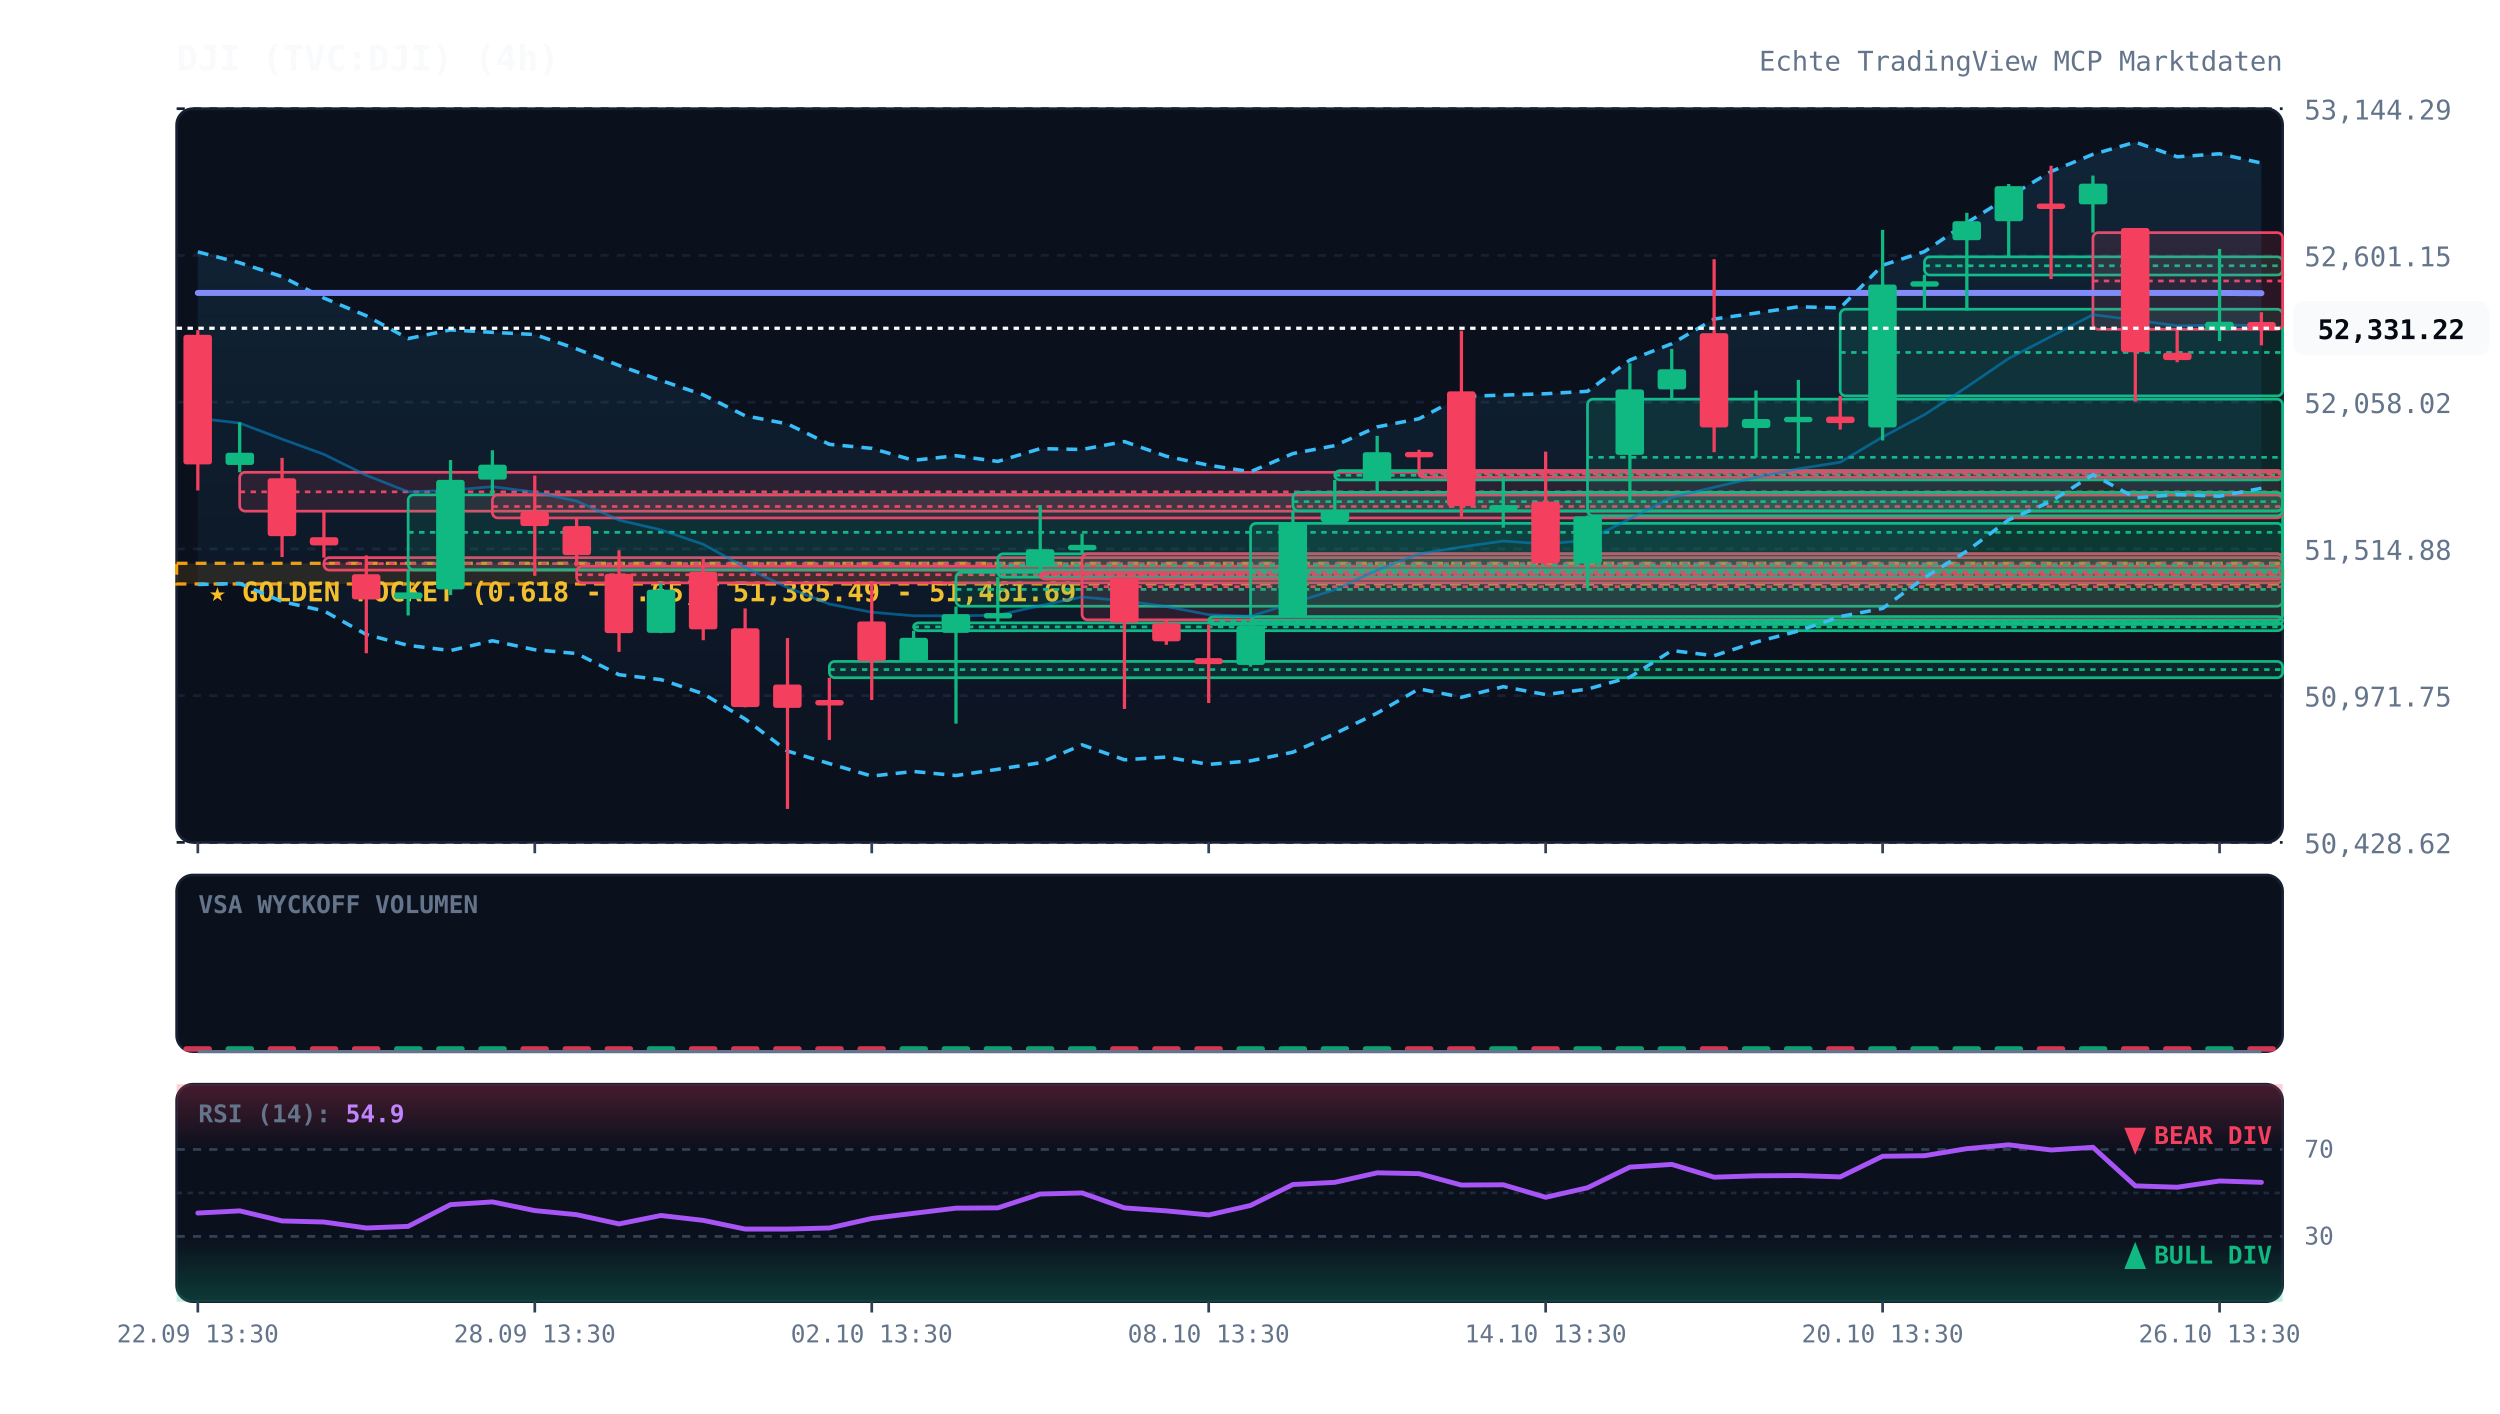
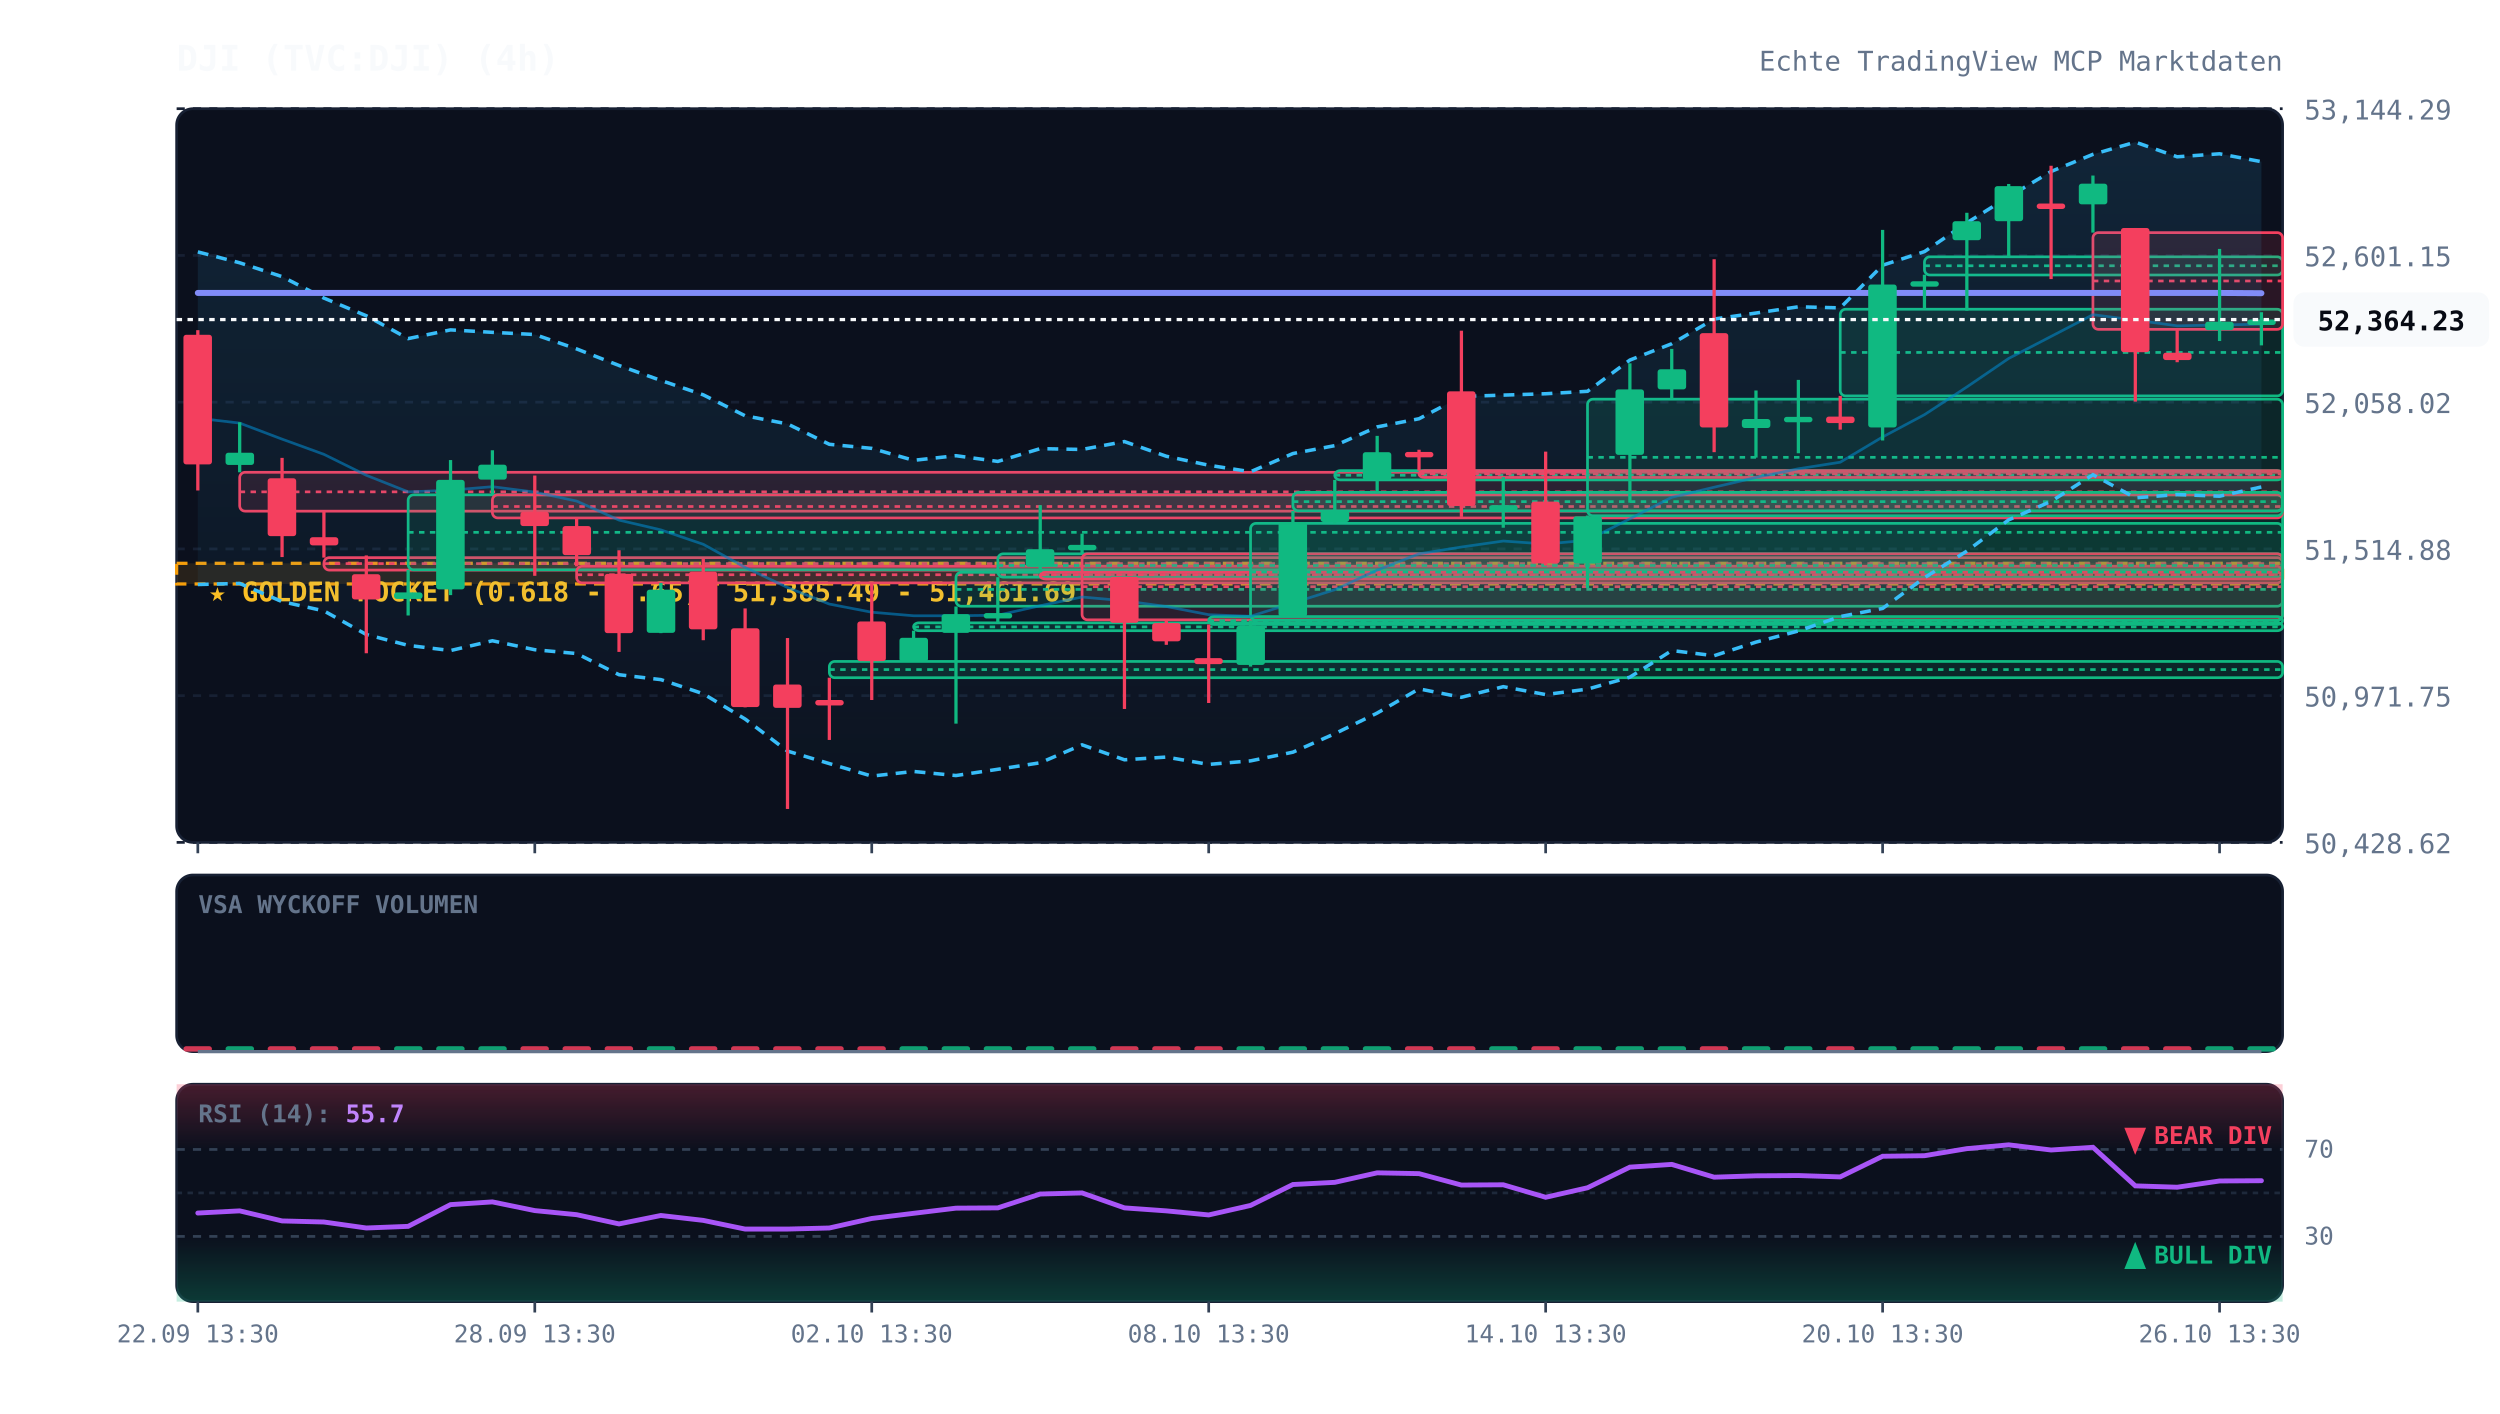
<svg xmlns="http://www.w3.org/2000/svg" viewBox="0 0 920 520" width="100%" height="100%" style="background:#070a13; font-family:'JetBrains Mono', monospace;">
  <defs>
    <linearGradient id="cloud-grad" x1="0%" y1="0%" x2="0%" y2="100%">
      <stop offset="0%" stop-color="#38bdf8" stop-opacity="0.12" />
      <stop offset="100%" stop-color="#38bdf8" stop-opacity="0.02" />
    </linearGradient>
    <linearGradient id="rsi-overbought" x1="0%" y1="0%" x2="0%" y2="100%">
      <stop offset="0%" stop-color="#f43f5e" stop-opacity="0.25" />
      <stop offset="100%" stop-color="#f43f5e" stop-opacity="0.0" />
    </linearGradient>
    <linearGradient id="rsi-oversold" x1="0%" y1="0%" x2="0%" y2="100%">
      <stop offset="0%" stop-color="#10b981" stop-opacity="0.0" />
      <stop offset="100%" stop-color="#10b981" stop-opacity="0.25" />
    </linearGradient>
  </defs>
  <rect x="65" y="40" width="775" height="270" fill="#0b101d" rx="6" stroke="#172033" stroke-width="1" />
  <rect x="65" y="322" width="775" height="65" fill="#0b101d" rx="6" stroke="#172033" stroke-width="1" />
  <rect x="65" y="399" width="775" height="80" fill="#0b101d" rx="6" stroke="#172033" stroke-width="1" />
  <line x1="65" y1="310.0" x2="840" y2="310.0" stroke="#172033" stroke-dasharray="3,3" stroke-width="1" />
  <text x="848" y="314.0" fill="#64748b" font-size="10" text-anchor="start">50,428.62</text>
  <line x1="65" y1="256.0" x2="840" y2="256.0" stroke="#172033" stroke-dasharray="3,3" stroke-width="1" />
  <text x="848" y="260.0" fill="#64748b" font-size="10" text-anchor="start">50,971.75</text>
  <line x1="65" y1="202.0" x2="840" y2="202.0" stroke="#172033" stroke-dasharray="3,3" stroke-width="1" />
  <text x="848" y="206.0" fill="#64748b" font-size="10" text-anchor="start">51,514.88</text>
  <line x1="65" y1="148.0" x2="840" y2="148.0" stroke="#172033" stroke-dasharray="3,3" stroke-width="1" />
  <text x="848" y="152.0" fill="#64748b" font-size="10" text-anchor="start">52,058.02</text>
  <line x1="65" y1="94.0" x2="840" y2="94.0" stroke="#172033" stroke-dasharray="3,3" stroke-width="1" />
  <text x="848" y="98.0" fill="#64748b" font-size="10" text-anchor="start">52,601.15</text>
  <line x1="65" y1="40.0" x2="840" y2="40.0" stroke="#172033" stroke-dasharray="3,3" stroke-width="1" />
  <text x="848" y="44.0" fill="#64748b" font-size="10" text-anchor="start">53,144.29</text>
  <rect x="65" y="207.3" width="775" height="7.6" fill="rgba(245, 158, 11, 0.12)" stroke="#f59e0b" stroke-dasharray="4,3" stroke-width="1.2" />
  <text x="77" y="221.3" fill="#fbbf24" font-size="10" font-weight="bold">★ GOLDEN POCKET (0.618 - 0.65): 51,385.49 - 51,461.69</text>
  <rect x="88.2" y="173.8" width="751.8" height="14.3" fill="rgba(244, 63, 94, 0.13)" stroke="#f43f5e" stroke-width="1" rx="2" />
  <line x1="88.2" y1="181.0" x2="840" y2="181.0" stroke="#f43f5e" stroke-dasharray="2,2" stroke-width="1" />
  <rect x="119.2" y="205.2" width="720.8" height="4.6" fill="rgba(244, 63, 94, 0.13)" stroke="#f43f5e" stroke-width="1" rx="2" />
  <line x1="119.2" y1="207.4" x2="840" y2="207.4" stroke="#f43f5e" stroke-dasharray="2,2" stroke-width="1" />
  <rect x="150.2" y="182.1" width="689.8" height="27.6" fill="rgba(16, 185, 129, 0.13)" stroke="#10b981" stroke-width="1" rx="2" />
  <line x1="150.2" y1="195.9" x2="840" y2="195.9" stroke="#10b981" stroke-dasharray="2,2" stroke-width="1" />
  <rect x="181.2" y="182.1" width="658.8" height="8.5" fill="rgba(244, 63, 94, 0.13)" stroke="#f43f5e" stroke-width="1" rx="2" />
  <line x1="181.2" y1="186.4" x2="840" y2="186.4" stroke="#f43f5e" stroke-dasharray="2,2" stroke-width="1" />
  <rect x="212.2" y="208.4" width="627.8" height="6.1" fill="rgba(244, 63, 94, 0.13)" stroke="#f43f5e" stroke-width="1" rx="2" />
  <line x1="212.2" y1="211.5" x2="840" y2="211.5" stroke="#f43f5e" stroke-dasharray="2,2" stroke-width="1" />
  <rect x="305.2" y="243.4" width="534.8" height="6.0" fill="rgba(16, 185, 129, 0.13)" stroke="#10b981" stroke-width="1" rx="2" />
  <line x1="305.2" y1="246.4" x2="840" y2="246.4" stroke="#10b981" stroke-dasharray="2,2" stroke-width="1" />
  <rect x="336.2" y="229.2" width="503.8" height="2.9" fill="rgba(16, 185, 129, 0.13)" stroke="#10b981" stroke-width="1" rx="2" />
  <line x1="336.2" y1="230.7" x2="840" y2="230.7" stroke="#10b981" stroke-dasharray="2,2" stroke-width="1" />
  <rect x="351.8" y="210.6" width="488.2" height="12.5" fill="rgba(16, 185, 129, 0.13)" stroke="#10b981" stroke-width="1" rx="2" />
  <line x1="351.8" y1="216.9" x2="840" y2="216.9" stroke="#10b981" stroke-dasharray="2,2" stroke-width="1" />
  <rect x="367.2" y="203.8" width="472.8" height="8.6" fill="rgba(16, 185, 129, 0.13)" stroke="#10b981" stroke-width="1" rx="2" />
  <line x1="367.2" y1="208.1" x2="840" y2="208.1" stroke="#10b981" stroke-dasharray="2,2" stroke-width="1" />
  <rect x="382.8" y="210.6" width="457.2" height="2.5" fill="rgba(244, 63, 94, 0.13)" stroke="#f43f5e" stroke-width="1" rx="2" />
  <line x1="382.8" y1="211.5" x2="840" y2="211.5" stroke="#f43f5e" stroke-dasharray="2,2" stroke-width="1" />
  <rect x="398.2" y="203.8" width="441.8" height="24.3" fill="rgba(244, 63, 94, 0.13)" stroke="#f43f5e" stroke-width="1" rx="2" />
  <line x1="398.2" y1="215.9" x2="840" y2="215.9" stroke="#f43f5e" stroke-dasharray="2,2" stroke-width="1" />
  <rect x="444.8" y="226.9" width="395.2" height="2.9" fill="rgba(16, 185, 129, 0.13)" stroke="#10b981" stroke-width="1" rx="2" />
  <line x1="444.8" y1="228.4" x2="840" y2="228.4" stroke="#10b981" stroke-dasharray="2,2" stroke-width="1" />
  <rect x="460.2" y="192.6" width="379.8" height="35.7" fill="rgba(16, 185, 129, 0.13)" stroke="#10b981" stroke-width="1" rx="2" />
  <line x1="460.2" y1="210.5" x2="840" y2="210.5" stroke="#10b981" stroke-dasharray="2,2" stroke-width="1" />
  <rect x="475.8" y="181.2" width="364.2" height="6.8" fill="rgba(16, 185, 129, 0.13)" stroke="#10b981" stroke-width="1" rx="2" />
  <line x1="475.8" y1="184.6" x2="840" y2="184.6" stroke="#10b981" stroke-dasharray="2,2" stroke-width="1" />
  <rect x="491.2" y="173.2" width="348.8" height="3.4" fill="rgba(16, 185, 129, 0.13)" stroke="#10b981" stroke-width="1" rx="2" />
  <line x1="491.2" y1="174.9" x2="840" y2="174.9" stroke="#10b981" stroke-dasharray="2,2" stroke-width="1" />
  <rect x="522.2" y="173.2" width="317.8" height="2.5" fill="rgba(244, 63, 94, 0.13)" stroke="#f43f5e" stroke-width="1" rx="2" />
  <line x1="522.2" y1="174.4" x2="840" y2="174.4" stroke="#f43f5e" stroke-dasharray="2,2" stroke-width="1" />
  <rect x="584.2" y="146.9" width="255.8" height="42.9" fill="rgba(16, 185, 129, 0.13)" stroke="#10b981" stroke-width="1" rx="2" />
  <line x1="584.2" y1="168.3" x2="840" y2="168.3" stroke="#10b981" stroke-dasharray="2,2" stroke-width="1" />
  <rect x="677.2" y="113.8" width="162.8" height="31.9" fill="rgba(16, 185, 129, 0.13)" stroke="#10b981" stroke-width="1" rx="2" />
  <line x1="677.2" y1="129.7" x2="840" y2="129.7" stroke="#10b981" stroke-dasharray="2,2" stroke-width="1" />
  <rect x="708.2" y="94.5" width="131.8" height="6.7" fill="rgba(16, 185, 129, 0.13)" stroke="#10b981" stroke-width="1" rx="2" />
  <line x1="708.2" y1="97.8" x2="840" y2="97.8" stroke="#10b981" stroke-dasharray="2,2" stroke-width="1" />
  <rect x="770.2" y="85.6" width="69.8" height="35.6" fill="rgba(244, 63, 94, 0.13)" stroke="#f43f5e" stroke-width="1" rx="2" />
  <line x1="770.2" y1="103.4" x2="840" y2="103.4" stroke="#f43f5e" stroke-dasharray="2,2" stroke-width="1" />
-   <polygon points="72.8,92.7 88.2,96.7 103.8,101.8 119.2,109.7 134.8,116.2 150.2,124.6 165.8,121.4 181.2,122.3 196.8,123.1 212.2,128.4 227.8,134.5 243.2,140.0 258.8,145.3 274.2,153.0 289.8,156.0 305.2,163.5 320.8,165.0 336.2,169.4 351.8,167.7 367.2,169.8 382.8,165.1 398.2,165.4 413.8,162.5 429.2,167.9 444.8,171.2 460.2,173.6 475.8,166.9 491.2,164.0 506.8,157.1 522.2,154.1 537.8,145.9 553.2,145.4 568.8,144.9 584.2,144.0 599.8,132.5 615.2,126.5 630.8,117.4 646.2,115.2 661.8,112.9 677.2,113.3 692.8,97.6 708.2,92.6 723.8,82.0 739.2,72.4 754.8,63.1 770.2,56.8 785.8,52.3 801.2,57.7 816.8,56.6 832.2,60.0 832.2,179.7 816.8,182.6 801.2,182.0 785.8,183.2 770.2,174.7 754.8,184.5 739.2,191.3 723.8,202.8 708.2,212.6 692.8,223.9 677.2,226.9 661.8,232.2 646.2,236.3 630.8,241.3 615.2,239.4 599.8,249.2 584.2,253.6 568.8,255.6 553.2,252.7 537.8,256.6 522.2,253.5 506.8,262.4 491.2,270.0 475.8,276.8 460.2,280.0 444.8,281.3 429.2,278.6 413.8,279.6 398.2,274.1 382.8,280.7 367.2,283.1 351.8,285.4 336.2,283.9 320.8,285.6 305.2,281.0 289.8,276.4 274.2,264.6 258.8,255.3 243.2,250.1 227.8,248.3 212.2,240.5 196.8,239.1 181.2,235.8 165.8,239.4 150.2,237.5 134.8,233.5 119.2,224.8 103.8,221.4 88.2,214.7 72.8,215.1" fill="url(#cloud-grad)" />
-   <polyline points="72.8,92.7 88.2,96.7 103.8,101.8 119.2,109.7 134.8,116.2 150.2,124.6 165.8,121.4 181.2,122.3 196.8,123.1 212.2,128.4 227.8,134.5 243.2,140.0 258.8,145.3 274.2,153.0 289.8,156.0 305.2,163.5 320.8,165.0 336.2,169.4 351.8,167.7 367.2,169.8 382.8,165.1 398.2,165.4 413.8,162.5 429.2,167.9 444.8,171.2 460.2,173.6 475.8,166.9 491.2,164.0 506.8,157.1 522.2,154.1 537.8,145.9 553.2,145.4 568.8,144.9 584.2,144.0 599.8,132.5 615.2,126.5 630.8,117.4 646.2,115.2 661.8,112.9 677.2,113.3 692.8,97.6 708.2,92.6 723.8,82.0 739.2,72.4 754.8,63.1 770.2,56.8 785.8,52.3 801.2,57.7 816.8,56.6 832.2,60.0" fill="none" stroke="#38bdf8" stroke-width="1.3" stroke-dasharray="4,3" />
-   <polyline points="72.8,215.1 88.2,214.7 103.8,221.4 119.2,224.8 134.8,233.5 150.2,237.5 165.8,239.4 181.2,235.8 196.8,239.1 212.2,240.5 227.8,248.3 243.2,250.1 258.8,255.3 274.2,264.6 289.8,276.4 305.2,281.0 320.8,285.6 336.2,283.9 351.8,285.4 367.2,283.1 382.8,280.7 398.2,274.1 413.8,279.6 429.2,278.6 444.8,281.3 460.2,280.0 475.8,276.8 491.2,270.0 506.8,262.4 522.2,253.5 537.8,256.6 553.2,252.7 568.8,255.6 584.2,253.6 599.8,249.2 615.2,239.4 630.8,241.3 646.2,236.3 661.8,232.2 677.2,226.9 692.8,223.9 708.2,212.6 723.8,202.8 739.2,191.3 754.8,184.5 770.2,174.7 785.8,183.2 801.2,182.0 816.8,182.6 832.2,179.7" fill="none" stroke="#38bdf8" stroke-width="1.3" stroke-dasharray="4,3" />
-   <polyline points="72.8,153.9 88.2,155.7 103.8,161.6 119.2,167.2 134.8,174.9 150.2,181.0 165.8,180.4 181.2,179.1 196.8,181.1 212.2,184.4 227.8,191.4 243.2,195.0 258.8,200.3 274.2,208.8 289.8,216.2 305.2,222.3 320.8,225.3 336.2,226.6 351.8,226.6 367.2,226.4 382.8,222.9 398.2,219.7 413.8,221.1 429.2,223.2 444.8,226.2 460.2,226.8 475.8,221.9 491.2,217.0 506.8,209.8 522.2,203.8 537.8,201.3 553.2,199.1 568.8,200.2 584.2,198.8 599.8,190.9 615.2,183.0 630.8,179.3 646.2,175.7 661.8,172.5 677.2,170.1 692.8,160.8 708.2,152.6 723.8,142.4 739.2,131.9 754.8,123.8 770.2,115.8 785.8,117.8 801.2,119.9 816.8,119.6 832.2,119.8" fill="none" stroke="#0284c7" stroke-width="1.0" stroke-opacity="0.6" />
+   <polygon points="72.8,92.7 88.2,96.7 103.8,101.8 119.2,109.7 134.8,116.2 150.2,124.6 165.8,121.4 181.2,122.3 196.8,123.1 212.2,128.4 227.8,134.5 243.2,140.0 258.8,145.3 274.2,153.0 289.8,156.0 305.2,163.5 320.8,165.0 336.2,169.4 351.8,167.7 367.2,169.8 382.8,165.1 398.2,165.4 413.8,162.5 429.2,167.9 444.8,171.2 460.2,173.6 475.8,166.9 491.2,164.0 506.8,157.1 522.2,154.1 537.8,145.9 553.2,145.4 568.8,144.9 584.2,144.0 599.8,132.5 615.2,126.5 630.8,117.4 646.2,115.2 661.8,112.9 677.2,113.3 692.8,97.6 708.2,92.6 723.8,82.0 739.2,72.4 754.8,63.1 770.2,56.8 785.8,52.3 801.2,57.7 816.8,56.6 832.2,59.5 832.2,179.2 816.8,182.6 801.2,182.0 785.8,183.2 770.2,174.7 754.8,184.5 739.2,191.3 723.8,202.8 708.2,212.6 692.8,223.9 677.2,226.9 661.8,232.2 646.2,236.3 630.8,241.3 615.2,239.4 599.8,249.2 584.2,253.6 568.8,255.6 553.2,252.7 537.8,256.6 522.2,253.5 506.8,262.4 491.2,270.0 475.8,276.8 460.2,280.0 444.8,281.3 429.2,278.6 413.8,279.6 398.2,274.1 382.8,280.7 367.2,283.1 351.8,285.4 336.2,283.9 320.8,285.6 305.2,281.0 289.8,276.4 274.2,264.6 258.8,255.3 243.2,250.1 227.8,248.3 212.2,240.5 196.8,239.1 181.2,235.8 165.8,239.4 150.2,237.5 134.8,233.5 119.2,224.8 103.8,221.4 88.2,214.7 72.8,215.1" fill="url(#cloud-grad)" />
+   <polyline points="72.8,92.7 88.2,96.7 103.8,101.8 119.2,109.7 134.8,116.2 150.2,124.6 165.8,121.4 181.2,122.3 196.8,123.1 212.2,128.4 227.8,134.5 243.2,140.0 258.8,145.3 274.2,153.0 289.8,156.0 305.2,163.5 320.8,165.0 336.2,169.4 351.8,167.7 367.2,169.8 382.8,165.1 398.2,165.4 413.8,162.5 429.2,167.9 444.8,171.2 460.2,173.6 475.8,166.9 491.2,164.0 506.8,157.1 522.2,154.1 537.8,145.9 553.2,145.4 568.8,144.9 584.2,144.0 599.8,132.5 615.2,126.5 630.8,117.4 646.2,115.2 661.8,112.9 677.2,113.3 692.8,97.6 708.2,92.6 723.8,82.0 739.2,72.4 754.8,63.1 770.2,56.8 785.8,52.3 801.2,57.7 816.8,56.6 832.2,59.5" fill="none" stroke="#38bdf8" stroke-width="1.3" stroke-dasharray="4,3" />
+   <polyline points="72.8,215.1 88.2,214.7 103.8,221.4 119.2,224.8 134.8,233.5 150.2,237.5 165.8,239.4 181.2,235.8 196.8,239.1 212.2,240.5 227.8,248.3 243.2,250.1 258.8,255.3 274.2,264.6 289.8,276.4 305.2,281.0 320.8,285.6 336.2,283.9 351.8,285.4 367.2,283.1 382.8,280.7 398.2,274.1 413.8,279.6 429.2,278.6 444.8,281.3 460.2,280.0 475.8,276.8 491.2,270.0 506.8,262.4 522.2,253.5 537.8,256.6 553.2,252.7 568.8,255.6 584.2,253.6 599.8,249.2 615.2,239.4 630.8,241.3 646.2,236.3 661.8,232.2 677.2,226.9 692.8,223.9 708.2,212.6 723.8,202.8 739.2,191.3 754.8,184.5 770.2,174.7 785.8,183.2 801.2,182.0 816.8,182.6 832.2,179.2" fill="none" stroke="#38bdf8" stroke-width="1.3" stroke-dasharray="4,3" />
+   <polyline points="72.8,153.9 88.2,155.7 103.8,161.6 119.2,167.2 134.8,174.9 150.2,181.0 165.8,180.4 181.2,179.1 196.8,181.1 212.2,184.4 227.8,191.4 243.2,195.0 258.8,200.3 274.2,208.8 289.8,216.2 305.2,222.3 320.8,225.3 336.2,226.6 351.8,226.6 367.2,226.4 382.8,222.9 398.2,219.7 413.8,221.1 429.2,223.2 444.8,226.2 460.2,226.8 475.8,221.9 491.2,217.0 506.8,209.8 522.2,203.8 537.8,201.3 553.2,199.1 568.8,200.2 584.2,198.8 599.8,190.9 615.2,183.0 630.8,179.3 646.2,175.7 661.8,172.5 677.2,170.1 692.8,160.8 708.2,152.6 723.8,142.4 739.2,131.9 754.8,123.8 770.2,115.8 785.8,117.8 801.2,119.9 816.8,119.6 832.2,119.3" fill="none" stroke="#0284c7" stroke-width="1.0" stroke-opacity="0.6" />
  <polyline points="72.8,107.8 88.2,107.8 103.8,107.8 119.2,107.8 134.8,107.8 150.2,107.8 165.8,107.8 181.2,107.8 196.8,107.8 212.2,107.8 227.8,107.8 243.2,107.8 258.8,107.8 274.2,107.8 289.8,107.8 305.2,107.8 320.8,107.8 336.2,107.8 351.8,107.8 367.2,107.8 382.8,107.8 398.2,107.8 413.8,107.8 429.2,107.8 444.8,107.8 460.2,107.8 475.8,107.8 491.2,107.8 506.8,107.8 522.2,107.8 537.8,107.8 553.2,107.8 568.8,107.8 584.2,107.8 599.8,107.8 615.2,107.8 630.8,107.8 646.2,107.8 661.8,107.8 677.2,107.8 692.8,107.8 708.2,107.8 723.8,107.8 739.2,107.8 754.8,107.8 770.2,107.8 785.8,107.8 801.2,107.8 816.8,107.8 832.2,107.9" fill="none" stroke="#818cf8" stroke-width="2.2" stroke-linecap="round" />
  <line x1="72.8" y1="121.5" x2="72.8" y2="180.5" stroke="#f43f5e" stroke-width="1.2" />
  <rect x="67.5" y="123.2" width="10.5" height="47.7" fill="#f43f5e" rx="1" />
  <line x1="88.2" y1="155.4" x2="88.2" y2="173.8" stroke="#10b981" stroke-width="1.2" />
  <rect x="83.0" y="166.6" width="10.5" height="4.5" fill="#10b981" rx="1" />
  <line x1="103.8" y1="168.5" x2="103.8" y2="205.0" stroke="#f43f5e" stroke-width="1.2" />
  <rect x="98.5" y="176.0" width="10.5" height="21.3" fill="#f43f5e" rx="1" />
  <line x1="119.2" y1="188.2" x2="119.2" y2="205.2" stroke="#f43f5e" stroke-width="1.2" />
  <rect x="114.0" y="197.7" width="10.5" height="3.0" fill="#f43f5e" rx="1" />
  <line x1="134.8" y1="204.4" x2="134.8" y2="240.4" stroke="#f43f5e" stroke-width="1.2" />
  <rect x="129.5" y="211.3" width="10.5" height="9.3" fill="#f43f5e" rx="1" />
  <line x1="150.2" y1="209.7" x2="150.2" y2="226.5" stroke="#10b981" stroke-width="1.2" />
  <rect x="145.0" y="218.0" width="10.5" height="2.4" fill="#10b981" rx="1" />
  <line x1="165.8" y1="169.3" x2="165.8" y2="219.0" stroke="#10b981" stroke-width="1.2" />
  <rect x="160.5" y="176.6" width="10.5" height="40.3" fill="#10b981" rx="1" />
  <line x1="181.2" y1="165.7" x2="181.2" y2="182.1" stroke="#10b981" stroke-width="1.2" />
  <rect x="176.0" y="171.0" width="10.5" height="5.5" fill="#10b981" rx="1" />
  <line x1="196.8" y1="175.0" x2="196.8" y2="211.9" stroke="#f43f5e" stroke-width="1.2" />
  <rect x="191.5" y="188.3" width="10.5" height="5.3" fill="#f43f5e" rx="1" />
  <line x1="212.2" y1="190.6" x2="212.2" y2="208.4" stroke="#f43f5e" stroke-width="1.2" />
  <rect x="207.0" y="193.6" width="10.5" height="10.7" fill="#f43f5e" rx="1" />
  <line x1="227.8" y1="202.5" x2="227.8" y2="239.9" stroke="#f43f5e" stroke-width="1.2" />
  <rect x="222.5" y="211.2" width="10.5" height="21.8" fill="#f43f5e" rx="1" />
  <line x1="243.2" y1="214.5" x2="243.2" y2="233.0" stroke="#10b981" stroke-width="1.2" />
  <rect x="238.0" y="217.0" width="10.5" height="15.9" fill="#10b981" rx="1" />
  <line x1="258.8" y1="205.6" x2="258.8" y2="235.6" stroke="#f43f5e" stroke-width="1.2" />
  <rect x="253.5" y="210.4" width="10.5" height="21.2" fill="#f43f5e" rx="1" />
  <line x1="274.2" y1="223.9" x2="274.2" y2="260.3" stroke="#f43f5e" stroke-width="1.2" />
  <rect x="269.0" y="231.2" width="10.5" height="29.0" fill="#f43f5e" rx="1" />
  <line x1="289.8" y1="234.8" x2="289.8" y2="297.7" stroke="#f43f5e" stroke-width="1.2" />
  <rect x="284.5" y="251.9" width="10.5" height="8.6" fill="#f43f5e" rx="1" />
  <line x1="305.2" y1="249.4" x2="305.2" y2="272.3" stroke="#f43f5e" stroke-width="1.2" />
  <rect x="300.0" y="257.6" width="10.5" height="2.0" fill="#f43f5e" rx="1" />
  <line x1="320.8" y1="214.6" x2="320.8" y2="257.6" stroke="#f43f5e" stroke-width="1.2" />
  <rect x="315.5" y="228.7" width="10.5" height="14.6" fill="#f43f5e" rx="1" />
  <line x1="336.2" y1="232.1" x2="336.2" y2="243.4" stroke="#10b981" stroke-width="1.2" />
  <rect x="331.0" y="234.7" width="10.5" height="8.8" fill="#10b981" rx="1" />
  <line x1="351.8" y1="223.2" x2="351.8" y2="266.3" stroke="#10b981" stroke-width="1.2" />
  <rect x="346.5" y="226.0" width="10.5" height="6.9" fill="#10b981" rx="1" />
  <line x1="367.2" y1="212.4" x2="367.2" y2="229.2" stroke="#10b981" stroke-width="1.2" />
  <rect x="362.0" y="225.6" width="10.5" height="2.0" fill="#10b981" rx="1" />
  <line x1="382.8" y1="185.9" x2="382.8" y2="210.6" stroke="#10b981" stroke-width="1.2" />
  <rect x="377.5" y="202.1" width="10.5" height="6.5" fill="#10b981" rx="1" />
  <line x1="398.2" y1="196.4" x2="398.2" y2="203.8" stroke="#10b981" stroke-width="1.2" />
  <rect x="393.0" y="200.5" width="10.5" height="2.0" fill="#10b981" rx="1" />
  <line x1="413.8" y1="212.3" x2="413.8" y2="260.9" stroke="#f43f5e" stroke-width="1.2" />
  <rect x="408.5" y="212.3" width="10.5" height="16.9" fill="#f43f5e" rx="1" />
  <line x1="429.2" y1="228.0" x2="429.2" y2="237.3" stroke="#f43f5e" stroke-width="1.2" />
  <rect x="424.0" y="229.3" width="10.5" height="6.7" fill="#f43f5e" rx="1" />
  <line x1="444.8" y1="229.8" x2="444.8" y2="258.7" stroke="#f43f5e" stroke-width="1.2" />
  <rect x="439.5" y="242.2" width="10.5" height="2.2" fill="#f43f5e" rx="1" />
  <line x1="460.2" y1="228.3" x2="460.2" y2="245.3" stroke="#10b981" stroke-width="1.2" />
  <rect x="455.0" y="230.3" width="10.5" height="14.4" fill="#10b981" rx="1" />
  <line x1="475.8" y1="188.0" x2="475.8" y2="226.9" stroke="#10b981" stroke-width="1.2" />
  <rect x="470.5" y="192.1" width="10.5" height="34.8" fill="#10b981" rx="1" />
  <line x1="491.2" y1="176.6" x2="491.2" y2="192.6" stroke="#10b981" stroke-width="1.2" />
  <rect x="486.0" y="187.8" width="10.5" height="4.3" fill="#10b981" rx="1" />
  <line x1="506.8" y1="160.4" x2="506.8" y2="181.2" stroke="#10b981" stroke-width="1.2" />
  <rect x="501.5" y="166.4" width="10.5" height="10.2" fill="#10b981" rx="1" />
  <line x1="522.2" y1="165.5" x2="522.2" y2="173.2" stroke="#f43f5e" stroke-width="1.2" />
  <rect x="517.0" y="166.3" width="10.5" height="2.0" fill="#f43f5e" rx="1" />
  <line x1="537.8" y1="121.7" x2="537.8" y2="190.2" stroke="#f43f5e" stroke-width="1.2" />
  <rect x="532.5" y="144.0" width="10.5" height="42.2" fill="#f43f5e" rx="1" />
  <line x1="553.2" y1="175.6" x2="553.2" y2="194.2" stroke="#10b981" stroke-width="1.2" />
  <rect x="548.0" y="185.9" width="10.5" height="2.0" fill="#10b981" rx="1" />
  <line x1="568.8" y1="166.2" x2="568.8" y2="208.1" stroke="#f43f5e" stroke-width="1.2" />
  <rect x="563.5" y="184.6" width="10.5" height="22.7" fill="#f43f5e" rx="1" />
  <line x1="584.2" y1="189.7" x2="584.2" y2="216.4" stroke="#10b981" stroke-width="1.2" />
  <rect x="579.0" y="190.0" width="10.5" height="17.4" fill="#10b981" rx="1" />
  <line x1="599.8" y1="133.7" x2="599.8" y2="185.0" stroke="#10b981" stroke-width="1.2" />
  <rect x="594.5" y="143.3" width="10.5" height="24.1" fill="#10b981" rx="1" />
  <line x1="615.2" y1="128.4" x2="615.2" y2="146.9" stroke="#10b981" stroke-width="1.2" />
  <rect x="610.0" y="135.9" width="10.5" height="7.4" fill="#10b981" rx="1" />
  <line x1="630.8" y1="95.4" x2="630.8" y2="166.4" stroke="#f43f5e" stroke-width="1.2" />
  <rect x="625.5" y="122.6" width="10.5" height="34.7" fill="#f43f5e" rx="1" />
  <line x1="646.2" y1="143.7" x2="646.2" y2="168.4" stroke="#10b981" stroke-width="1.2" />
  <rect x="641.0" y="154.2" width="10.5" height="3.3" fill="#10b981" rx="1" />
  <line x1="661.8" y1="139.8" x2="661.8" y2="166.8" stroke="#10b981" stroke-width="1.2" />
  <rect x="656.5" y="153.4" width="10.5" height="2.0" fill="#10b981" rx="1" />
  <line x1="677.2" y1="145.7" x2="677.2" y2="158.1" stroke="#f43f5e" stroke-width="1.2" />
  <rect x="672.0" y="153.3" width="10.5" height="2.4" fill="#f43f5e" rx="1" />
  <line x1="692.8" y1="84.6" x2="692.8" y2="162.1" stroke="#10b981" stroke-width="1.2" />
  <rect x="687.5" y="104.7" width="10.5" height="52.6" fill="#10b981" rx="1" />
  <line x1="708.2" y1="101.1" x2="708.2" y2="113.8" stroke="#10b981" stroke-width="1.2" />
  <rect x="703.0" y="103.5" width="10.5" height="2.0" fill="#10b981" rx="1" />
  <line x1="723.8" y1="78.3" x2="723.8" y2="114.3" stroke="#10b981" stroke-width="1.2" />
  <rect x="718.5" y="81.4" width="10.5" height="7.0" fill="#10b981" rx="1" />
  <line x1="739.2" y1="67.7" x2="739.2" y2="94.5" stroke="#10b981" stroke-width="1.2" />
  <rect x="734.0" y="68.5" width="10.5" height="12.9" fill="#10b981" rx="1" />
  <line x1="754.8" y1="61.0" x2="754.8" y2="102.7" stroke="#f43f5e" stroke-width="1.2" />
  <rect x="749.5" y="74.9" width="10.5" height="2.0" fill="#f43f5e" rx="1" />
  <line x1="770.2" y1="64.6" x2="770.2" y2="85.6" stroke="#10b981" stroke-width="1.2" />
  <rect x="765.0" y="67.6" width="10.5" height="7.6" fill="#10b981" rx="1" />
  <line x1="785.8" y1="83.9" x2="785.8" y2="147.8" stroke="#f43f5e" stroke-width="1.2" />
  <rect x="780.5" y="83.9" width="10.5" height="45.7" fill="#f43f5e" rx="1" />
  <line x1="801.2" y1="121.2" x2="801.2" y2="133.3" stroke="#f43f5e" stroke-width="1.2" />
  <rect x="796.0" y="129.8" width="10.5" height="2.7" fill="#f43f5e" rx="1" />
  <line x1="816.8" y1="91.6" x2="816.8" y2="125.5" stroke="#10b981" stroke-width="1.2" />
  <rect x="811.5" y="118.4" width="10.5" height="3.1" fill="#10b981" rx="1" />
-   <line x1="832.2" y1="114.9" x2="832.2" y2="127.1" stroke="#f43f5e" stroke-width="1.2" />
-   <rect x="827.0" y="118.5" width="10.5" height="2.4" fill="#f43f5e" rx="1" />
-   <line x1="65" y1="120.8" x2="840" y2="120.8" stroke="#f8fafc" stroke-width="1.2" stroke-dasharray="2,2" />
-   <rect x="844" y="110.8" width="72" height="20" fill="#f8fafc" rx="4" />
-   <text x="880" y="124.8" fill="#070a13" font-size="10" font-weight="bold" text-anchor="middle">52,331.22</text>
+   <line x1="832.2" y1="114.9" x2="832.2" y2="127.1" stroke="#10b981" stroke-width="1.2" />
+   <rect x="827.0" y="117.6" width="10.5" height="2.0" fill="#10b981" rx="1" />
+   <line x1="65" y1="117.6" x2="840" y2="117.6" stroke="#f8fafc" stroke-width="1.2" stroke-dasharray="2,2" />
+   <rect x="844" y="107.6" width="72" height="20" fill="#f8fafc" rx="4" />
+   <text x="880" y="121.6" fill="#070a13" font-size="10" font-weight="bold" text-anchor="middle">52,364.23</text>
  <text x="73" y="336" fill="#64748b" font-size="9" font-weight="bold">VSA WYCKOFF VOLUMEN</text>
  <rect x="67.5" y="385.0" width="10.5" height="2.0" fill="#f43f5e" opacity="0.85" rx="1" />
  <rect x="83.0" y="385.0" width="10.5" height="2.0" fill="#10b981" opacity="0.85" rx="1" />
  <rect x="98.5" y="385.0" width="10.5" height="2.0" fill="#f43f5e" opacity="0.85" rx="1" />
  <rect x="114.0" y="385.0" width="10.5" height="2.0" fill="#f43f5e" opacity="0.85" rx="1" />
  <rect x="129.5" y="385.0" width="10.5" height="2.0" fill="#f43f5e" opacity="0.85" rx="1" />
  <rect x="145.0" y="385.0" width="10.5" height="2.0" fill="#10b981" opacity="0.85" rx="1" />
  <rect x="160.5" y="385.0" width="10.5" height="2.0" fill="#10b981" opacity="0.85" rx="1" />
  <rect x="176.0" y="385.0" width="10.5" height="2.0" fill="#10b981" opacity="0.85" rx="1" />
  <rect x="191.5" y="385.0" width="10.5" height="2.0" fill="#f43f5e" opacity="0.85" rx="1" />
  <rect x="207.0" y="385.0" width="10.5" height="2.0" fill="#f43f5e" opacity="0.85" rx="1" />
  <rect x="222.5" y="385.0" width="10.5" height="2.0" fill="#f43f5e" opacity="0.85" rx="1" />
  <rect x="238.0" y="385.0" width="10.5" height="2.0" fill="#10b981" opacity="0.85" rx="1" />
  <rect x="253.5" y="385.0" width="10.5" height="2.0" fill="#f43f5e" opacity="0.85" rx="1" />
  <rect x="269.0" y="385.0" width="10.5" height="2.0" fill="#f43f5e" opacity="0.85" rx="1" />
  <rect x="284.5" y="385.0" width="10.5" height="2.0" fill="#f43f5e" opacity="0.85" rx="1" />
  <rect x="300.0" y="385.0" width="10.5" height="2.0" fill="#f43f5e" opacity="0.85" rx="1" />
  <rect x="315.5" y="385.0" width="10.5" height="2.0" fill="#f43f5e" opacity="0.85" rx="1" />
  <rect x="331.0" y="385.0" width="10.5" height="2.0" fill="#10b981" opacity="0.85" rx="1" />
  <rect x="346.5" y="385.0" width="10.5" height="2.0" fill="#10b981" opacity="0.85" rx="1" />
  <rect x="362.0" y="385.0" width="10.5" height="2.0" fill="#10b981" opacity="0.85" rx="1" />
  <rect x="377.5" y="385.0" width="10.5" height="2.0" fill="#10b981" opacity="0.85" rx="1" />
  <rect x="393.0" y="385.0" width="10.5" height="2.0" fill="#10b981" opacity="0.85" rx="1" />
  <rect x="408.5" y="385.0" width="10.5" height="2.0" fill="#f43f5e" opacity="0.85" rx="1" />
  <rect x="424.0" y="385.0" width="10.5" height="2.0" fill="#f43f5e" opacity="0.85" rx="1" />
  <rect x="439.5" y="385.0" width="10.5" height="2.0" fill="#f43f5e" opacity="0.85" rx="1" />
  <rect x="455.0" y="385.0" width="10.5" height="2.0" fill="#10b981" opacity="0.85" rx="1" />
  <rect x="470.5" y="385.0" width="10.5" height="2.0" fill="#10b981" opacity="0.85" rx="1" />
  <rect x="486.0" y="385.0" width="10.5" height="2.0" fill="#10b981" opacity="0.85" rx="1" />
  <rect x="501.5" y="385.0" width="10.5" height="2.0" fill="#10b981" opacity="0.85" rx="1" />
  <rect x="517.0" y="385.0" width="10.5" height="2.0" fill="#f43f5e" opacity="0.85" rx="1" />
  <rect x="532.5" y="385.0" width="10.5" height="2.0" fill="#f43f5e" opacity="0.85" rx="1" />
  <rect x="548.0" y="385.0" width="10.5" height="2.0" fill="#10b981" opacity="0.85" rx="1" />
  <rect x="563.5" y="385.0" width="10.5" height="2.0" fill="#f43f5e" opacity="0.85" rx="1" />
  <rect x="579.0" y="385.0" width="10.5" height="2.0" fill="#10b981" opacity="0.85" rx="1" />
  <rect x="594.5" y="385.0" width="10.5" height="2.0" fill="#10b981" opacity="0.85" rx="1" />
  <rect x="610.0" y="385.0" width="10.5" height="2.0" fill="#10b981" opacity="0.85" rx="1" />
  <rect x="625.5" y="385.0" width="10.5" height="2.0" fill="#f43f5e" opacity="0.85" rx="1" />
  <rect x="641.0" y="385.0" width="10.5" height="2.0" fill="#10b981" opacity="0.85" rx="1" />
  <rect x="656.5" y="385.0" width="10.5" height="2.0" fill="#10b981" opacity="0.85" rx="1" />
  <rect x="672.0" y="385.0" width="10.5" height="2.0" fill="#f43f5e" opacity="0.85" rx="1" />
  <rect x="687.5" y="385.0" width="10.5" height="2.0" fill="#10b981" opacity="0.85" rx="1" />
  <rect x="703.0" y="385.0" width="10.5" height="2.0" fill="#10b981" opacity="0.85" rx="1" />
  <rect x="718.5" y="385.0" width="10.5" height="2.0" fill="#10b981" opacity="0.85" rx="1" />
  <rect x="734.0" y="385.0" width="10.5" height="2.0" fill="#10b981" opacity="0.85" rx="1" />
  <rect x="749.5" y="385.0" width="10.5" height="2.0" fill="#f43f5e" opacity="0.85" rx="1" />
  <rect x="765.0" y="385.0" width="10.5" height="2.0" fill="#10b981" opacity="0.85" rx="1" />
  <rect x="780.5" y="385.0" width="10.5" height="2.0" fill="#f43f5e" opacity="0.85" rx="1" />
  <rect x="796.0" y="385.0" width="10.5" height="2.0" fill="#f43f5e" opacity="0.85" rx="1" />
  <rect x="811.5" y="385.0" width="10.5" height="2.0" fill="#10b981" opacity="0.85" rx="1" />
-   <rect x="827.0" y="385.0" width="10.5" height="2.0" fill="#f43f5e" opacity="0.85" rx="1" />
+   <rect x="827.0" y="385.0" width="10.5" height="2.0" fill="#10b981" opacity="0.85" rx="1" />
  <polyline points="72.8,387.0 88.2,387.0 103.8,387.0 119.2,387.0 134.8,387.0 150.2,387.0 165.8,387.0 181.2,387.0 196.8,387.0 212.2,387.0 227.8,387.0 243.2,387.0 258.8,387.0 274.2,387.0 289.8,387.0 305.2,387.0 320.8,387.0 336.2,387.0 351.8,387.0 367.2,387.0 382.8,387.0 398.2,387.0 413.8,387.0 429.2,387.0 444.8,387.0 460.2,387.0 475.8,387.0 491.2,387.0 506.8,387.0 522.2,387.0 537.8,387.0 553.2,387.0 568.8,387.0 584.2,387.0 599.8,387.0 615.2,387.0 630.8,387.0 646.2,387.0 661.8,387.0 677.2,387.0 692.8,387.0 708.2,387.0 723.8,387.0 739.2,387.0 754.8,387.0 770.2,387.0 785.8,387.0 801.2,387.0 816.8,387.0 832.2,387.0" fill="none" stroke="#64748b" stroke-width="1.2" />
  <rect x="65" y="399" width="775" height="24.0" fill="url(#rsi-overbought)" />
  <rect x="65" y="455.0" width="775" height="24.0" fill="url(#rsi-oversold)" />
  <line x1="65" y1="423.0" x2="840" y2="423.0" stroke="#334155" stroke-dasharray="3,3" stroke-width="1" />
  <text x="848" y="426.0" fill="#64748b" font-size="9">70</text>
  <line x1="65" y1="439.0" x2="840" y2="439.0" stroke="#1e293b" stroke-dasharray="2,2" stroke-width="1" />
  <line x1="65" y1="455.0" x2="840" y2="455.0" stroke="#334155" stroke-dasharray="3,3" stroke-width="1" />
  <text x="848" y="458.0" fill="#64748b" font-size="9">30</text>
-   <polyline points="72.8,446.4 88.2,445.6 103.8,449.3 119.2,449.7 134.8,451.9 150.2,451.3 165.8,443.3 181.2,442.3 196.8,445.5 212.2,447.0 227.8,450.4 243.2,447.3 258.8,449.1 274.2,452.3 289.8,452.3 305.2,451.9 320.8,448.4 336.2,446.5 351.8,444.6 367.2,444.5 382.8,439.4 398.2,439.0 413.8,444.5 429.2,445.6 444.8,447.1 460.2,443.6 475.8,435.9 491.2,435.1 506.8,431.6 522.2,431.9 537.8,436.1 553.2,436.0 568.8,440.6 584.2,437.1 599.8,429.5 615.2,428.5 630.8,433.2 646.2,432.7 661.8,432.6 677.2,433.1 692.8,425.5 708.2,425.3 723.8,422.7 739.2,421.3 754.8,423.2 770.2,422.2 785.8,436.4 801.2,436.9 816.8,434.6 832.2,435.1" fill="none" stroke="#a855f7" stroke-width="1.8" stroke-linecap="round" />
+   <polyline points="72.8,446.4 88.2,445.6 103.8,449.3 119.2,449.7 134.8,451.9 150.2,451.3 165.8,443.3 181.2,442.3 196.8,445.5 212.2,447.0 227.8,450.4 243.2,447.3 258.8,449.1 274.2,452.3 289.8,452.3 305.2,451.9 320.8,448.4 336.2,446.5 351.8,444.6 367.2,444.5 382.8,439.4 398.2,439.0 413.8,444.5 429.2,445.6 444.8,447.1 460.2,443.6 475.8,435.9 491.2,435.1 506.8,431.6 522.2,431.9 537.8,436.1 553.2,436.0 568.8,440.6 584.2,437.1 599.8,429.5 615.2,428.5 630.8,433.2 646.2,432.7 661.8,432.6 677.2,433.1 692.8,425.5 708.2,425.3 723.8,422.7 739.2,421.3 754.8,423.2 770.2,422.2 785.8,436.4 801.2,436.9 816.8,434.6 832.2,434.5" fill="none" stroke="#a855f7" stroke-width="1.8" stroke-linecap="round" />
  <g transform="translate(785.75, 467)">
    <path d="M 0 -10 L 4 0 L -4 0 Z" fill="#10b981" />
    <text x="7" y="-2" fill="#10b981" font-size="9" font-weight="bold">BULL DIV</text>
  </g>
  <g transform="translate(785.75, 415)">
    <path d="M 0 10 L 4 0 L -4 0 Z" fill="#f43f5e" />
    <text x="7" y="6" fill="#f43f5e" font-size="9" font-weight="bold">BEAR DIV</text>
  </g>
-   <text x="73" y="413" fill="#64748b" font-size="9" font-weight="bold">RSI (14): <tspan fill="#c084fc">54.9</tspan>
+   <text x="73" y="413" fill="#64748b" font-size="9" font-weight="bold">RSI (14): <tspan fill="#c084fc">55.7</tspan>
  </text>
  <line x1="72.8" y1="310" x2="72.8" y2="314" stroke="#334155" stroke-width="1" />
  <line x1="72.8" y1="479" x2="72.8" y2="483" stroke="#334155" stroke-width="1" />
  <text x="72.8" y="494" fill="#64748b" font-size="9" text-anchor="middle">22.09 13:30</text>
  <line x1="196.8" y1="310" x2="196.8" y2="314" stroke="#334155" stroke-width="1" />
  <line x1="196.8" y1="479" x2="196.8" y2="483" stroke="#334155" stroke-width="1" />
  <text x="196.8" y="494" fill="#64748b" font-size="9" text-anchor="middle">28.09 13:30</text>
  <line x1="320.8" y1="310" x2="320.8" y2="314" stroke="#334155" stroke-width="1" />
  <line x1="320.8" y1="479" x2="320.8" y2="483" stroke="#334155" stroke-width="1" />
  <text x="320.8" y="494" fill="#64748b" font-size="9" text-anchor="middle">02.10 13:30</text>
  <line x1="444.8" y1="310" x2="444.8" y2="314" stroke="#334155" stroke-width="1" />
  <line x1="444.8" y1="479" x2="444.8" y2="483" stroke="#334155" stroke-width="1" />
  <text x="444.8" y="494" fill="#64748b" font-size="9" text-anchor="middle">08.10 13:30</text>
  <line x1="568.8" y1="310" x2="568.8" y2="314" stroke="#334155" stroke-width="1" />
  <line x1="568.8" y1="479" x2="568.8" y2="483" stroke="#334155" stroke-width="1" />
  <text x="568.8" y="494" fill="#64748b" font-size="9" text-anchor="middle">14.10 13:30</text>
  <line x1="692.8" y1="310" x2="692.8" y2="314" stroke="#334155" stroke-width="1" />
  <line x1="692.8" y1="479" x2="692.8" y2="483" stroke="#334155" stroke-width="1" />
  <text x="692.8" y="494" fill="#64748b" font-size="9" text-anchor="middle">20.10 13:30</text>
  <line x1="816.8" y1="310" x2="816.8" y2="314" stroke="#334155" stroke-width="1" />
  <line x1="816.8" y1="479" x2="816.8" y2="483" stroke="#334155" stroke-width="1" />
  <text x="816.8" y="494" fill="#64748b" font-size="9" text-anchor="middle">26.10 13:30</text>
  <text x="65" y="26" fill="#f8fafc" font-size="13" font-weight="bold">DJI (TVC:DJI) (4h)</text>
  <text x="840" y="26" fill="#64748b" font-size="10" text-anchor="end">Echte TradingView MCP Marktdaten</text>
</svg>
